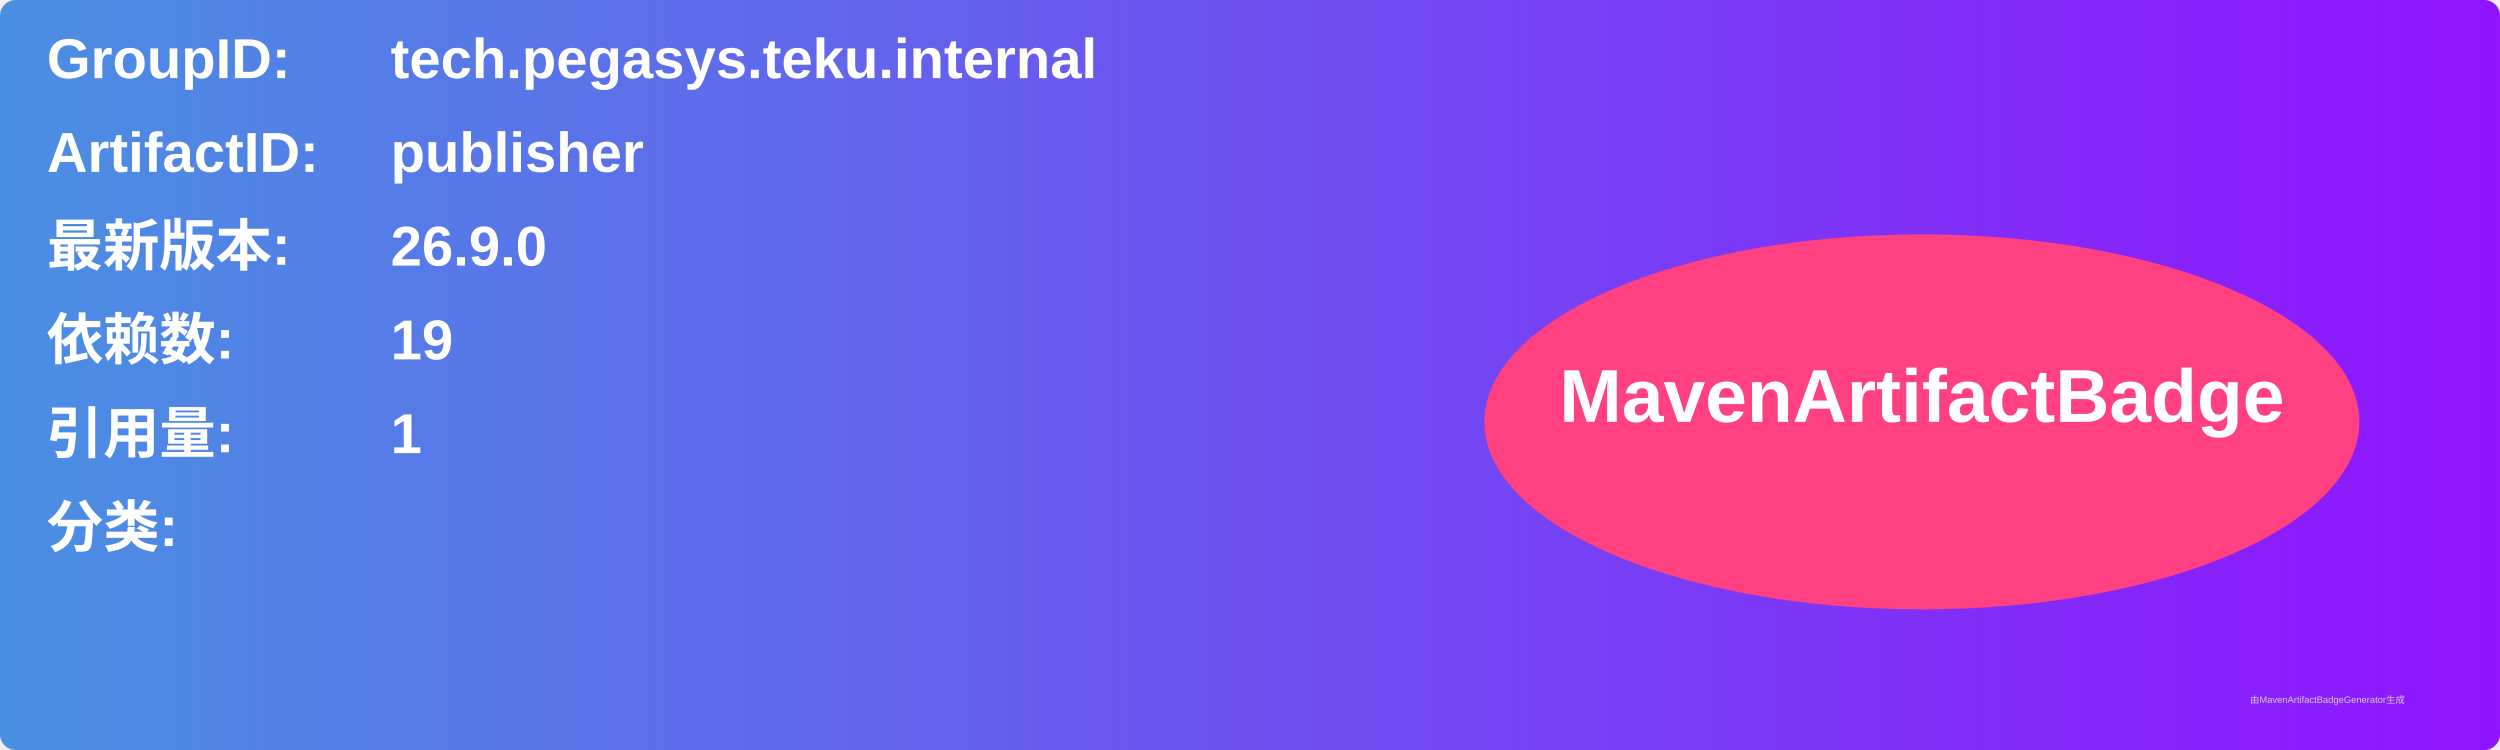
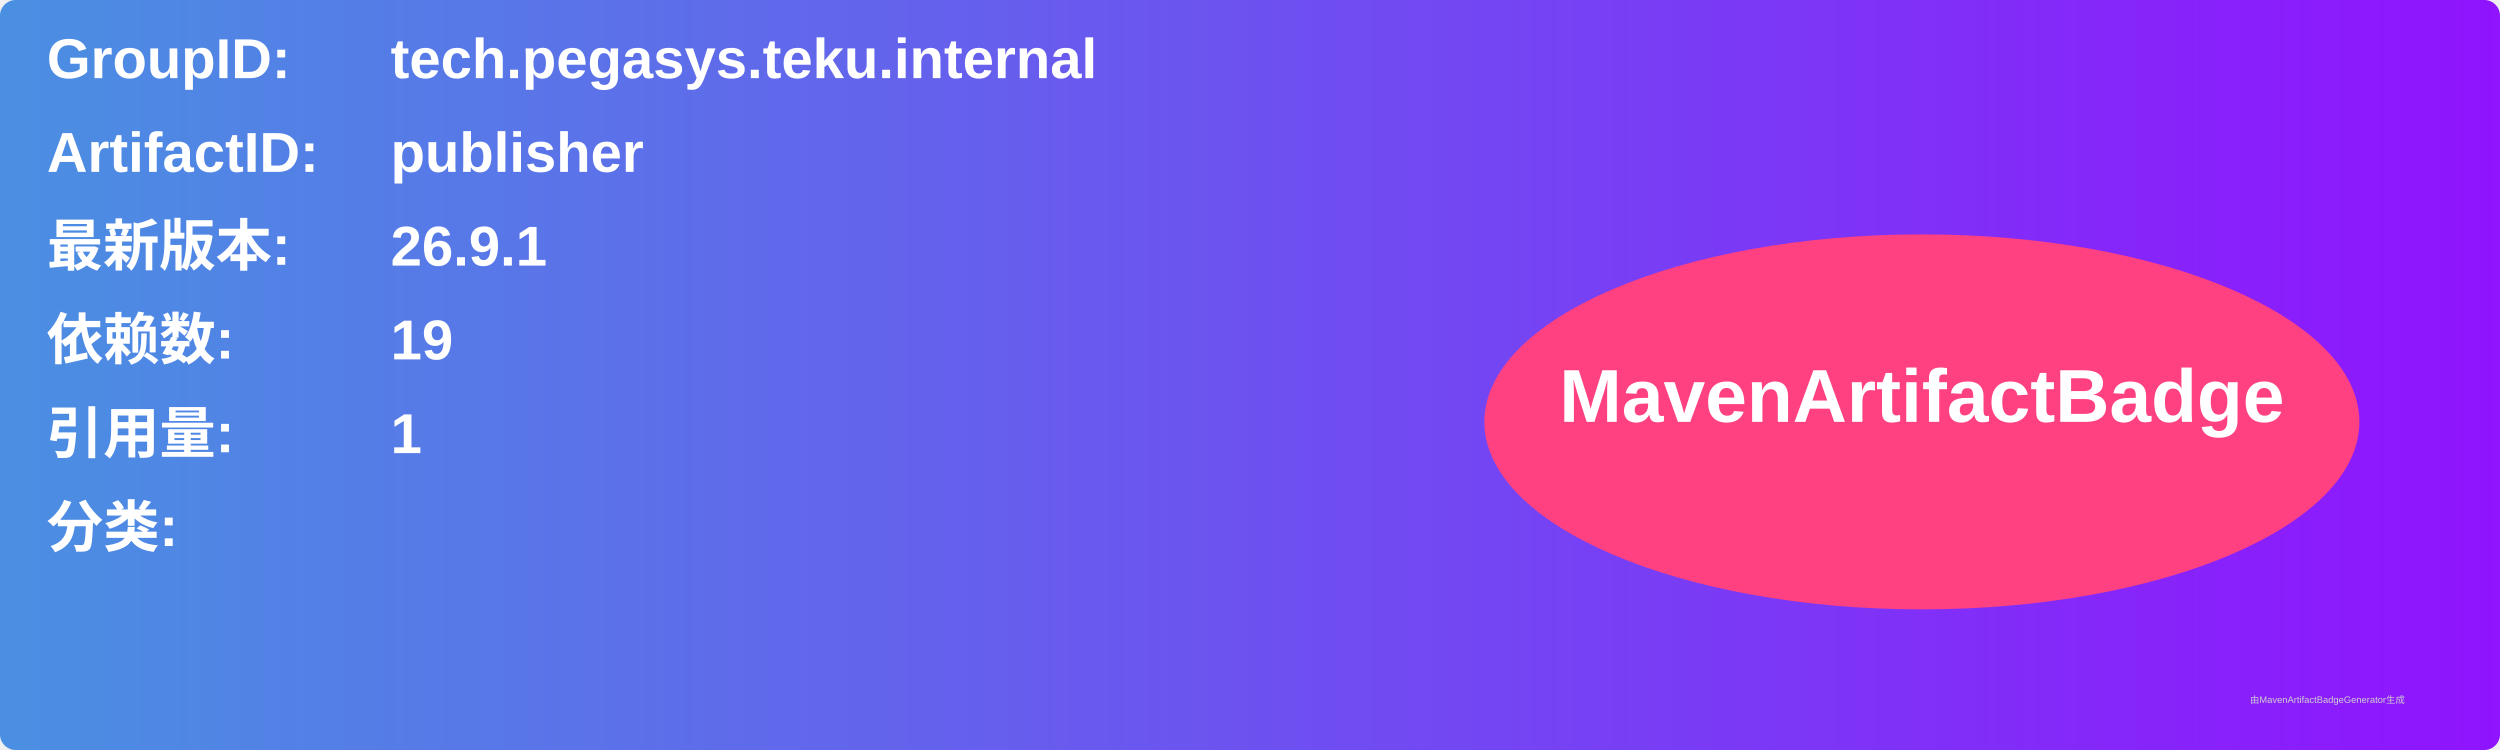
<svg xmlns="http://www.w3.org/2000/svg" width="800" height="240" viewBox="0 0 800 240">
  <linearGradient id="grad" x1="0%" y1="0%" x2="100%" y2="0%">
    <stop offset="0%" stop-color="#4a90e2" />
    <stop offset="100%" stop-color="#9013fe" />
  </linearGradient>
  <rect width="100%" height="100%" rx="5" ry="5" fill="url(#grad)" />
  <g transform="translate(15, 15)">
    <text x="0" y="10" font-family="Arial" font-size="18" fill="white" font-weight="bold" width="260">GroupID:</text>
    <text x="110" y="10" font-family="Arial" font-size="18" fill="white" font-weight="bold" width="460">tech.pegasys.teku.internal</text>
    <text x="0" y="40" font-family="Arial" font-size="18" fill="white" font-weight="bold" width="260">ArtifactID:</text>
    <text x="110" y="40" font-family="Arial" font-size="18" fill="white" font-weight="bold" width="460">publisher</text>
    <text x="0" y="70" font-family="Arial" font-size="18" fill="white" font-weight="bold">最新版本:</text>
    <text x="110" y="70" font-family="Arial" font-size="18" fill="white" font-weight="bold">
-       <tspan font-weight="bold">26.9.0</tspan>
+       <tspan font-weight="bold">26.9.1</tspan>
    </text>
    <text x="0" y="100" font-family="Arial" font-size="18" fill="white" font-weight="bold">依赖数: </text>
    <text x="110" y="100" font-family="Arial" font-size="18" fill="white">
      <tspan font-weight="bold">19</tspan>
    </text>
    <text x="0" y="130" font-family="Arial" font-size="18" fill="white" font-weight="bold">引用量: </text>
    <text x="110" y="130" font-family="Arial" font-size="18" fill="white">
      <tspan font-weight="bold">1</tspan>
    </text>
    <text x="0" y="160" font-family="Arial" font-size="18" fill="white" font-weight="bold">分类:</text>
    <text x="10" y="190" font-family="Arial" font-size="10" fill="white">
      <tspan font-weight="bold" />
    </text>
    <ellipse cx="600" cy="120" rx="140" ry="60" fill="#ff4081" />
    <text x="600" y="120" text-anchor="middle" font-family="Arial" font-size="24" fill="white" font-weight="bold">MavenArtifactBadge</text>
  </g>
  <text x="720" y="225" font-family="Arial" font-size="3" fill="#d0d0d0">由MavenArtifactBadgeGenerator生成</text>
</svg>
